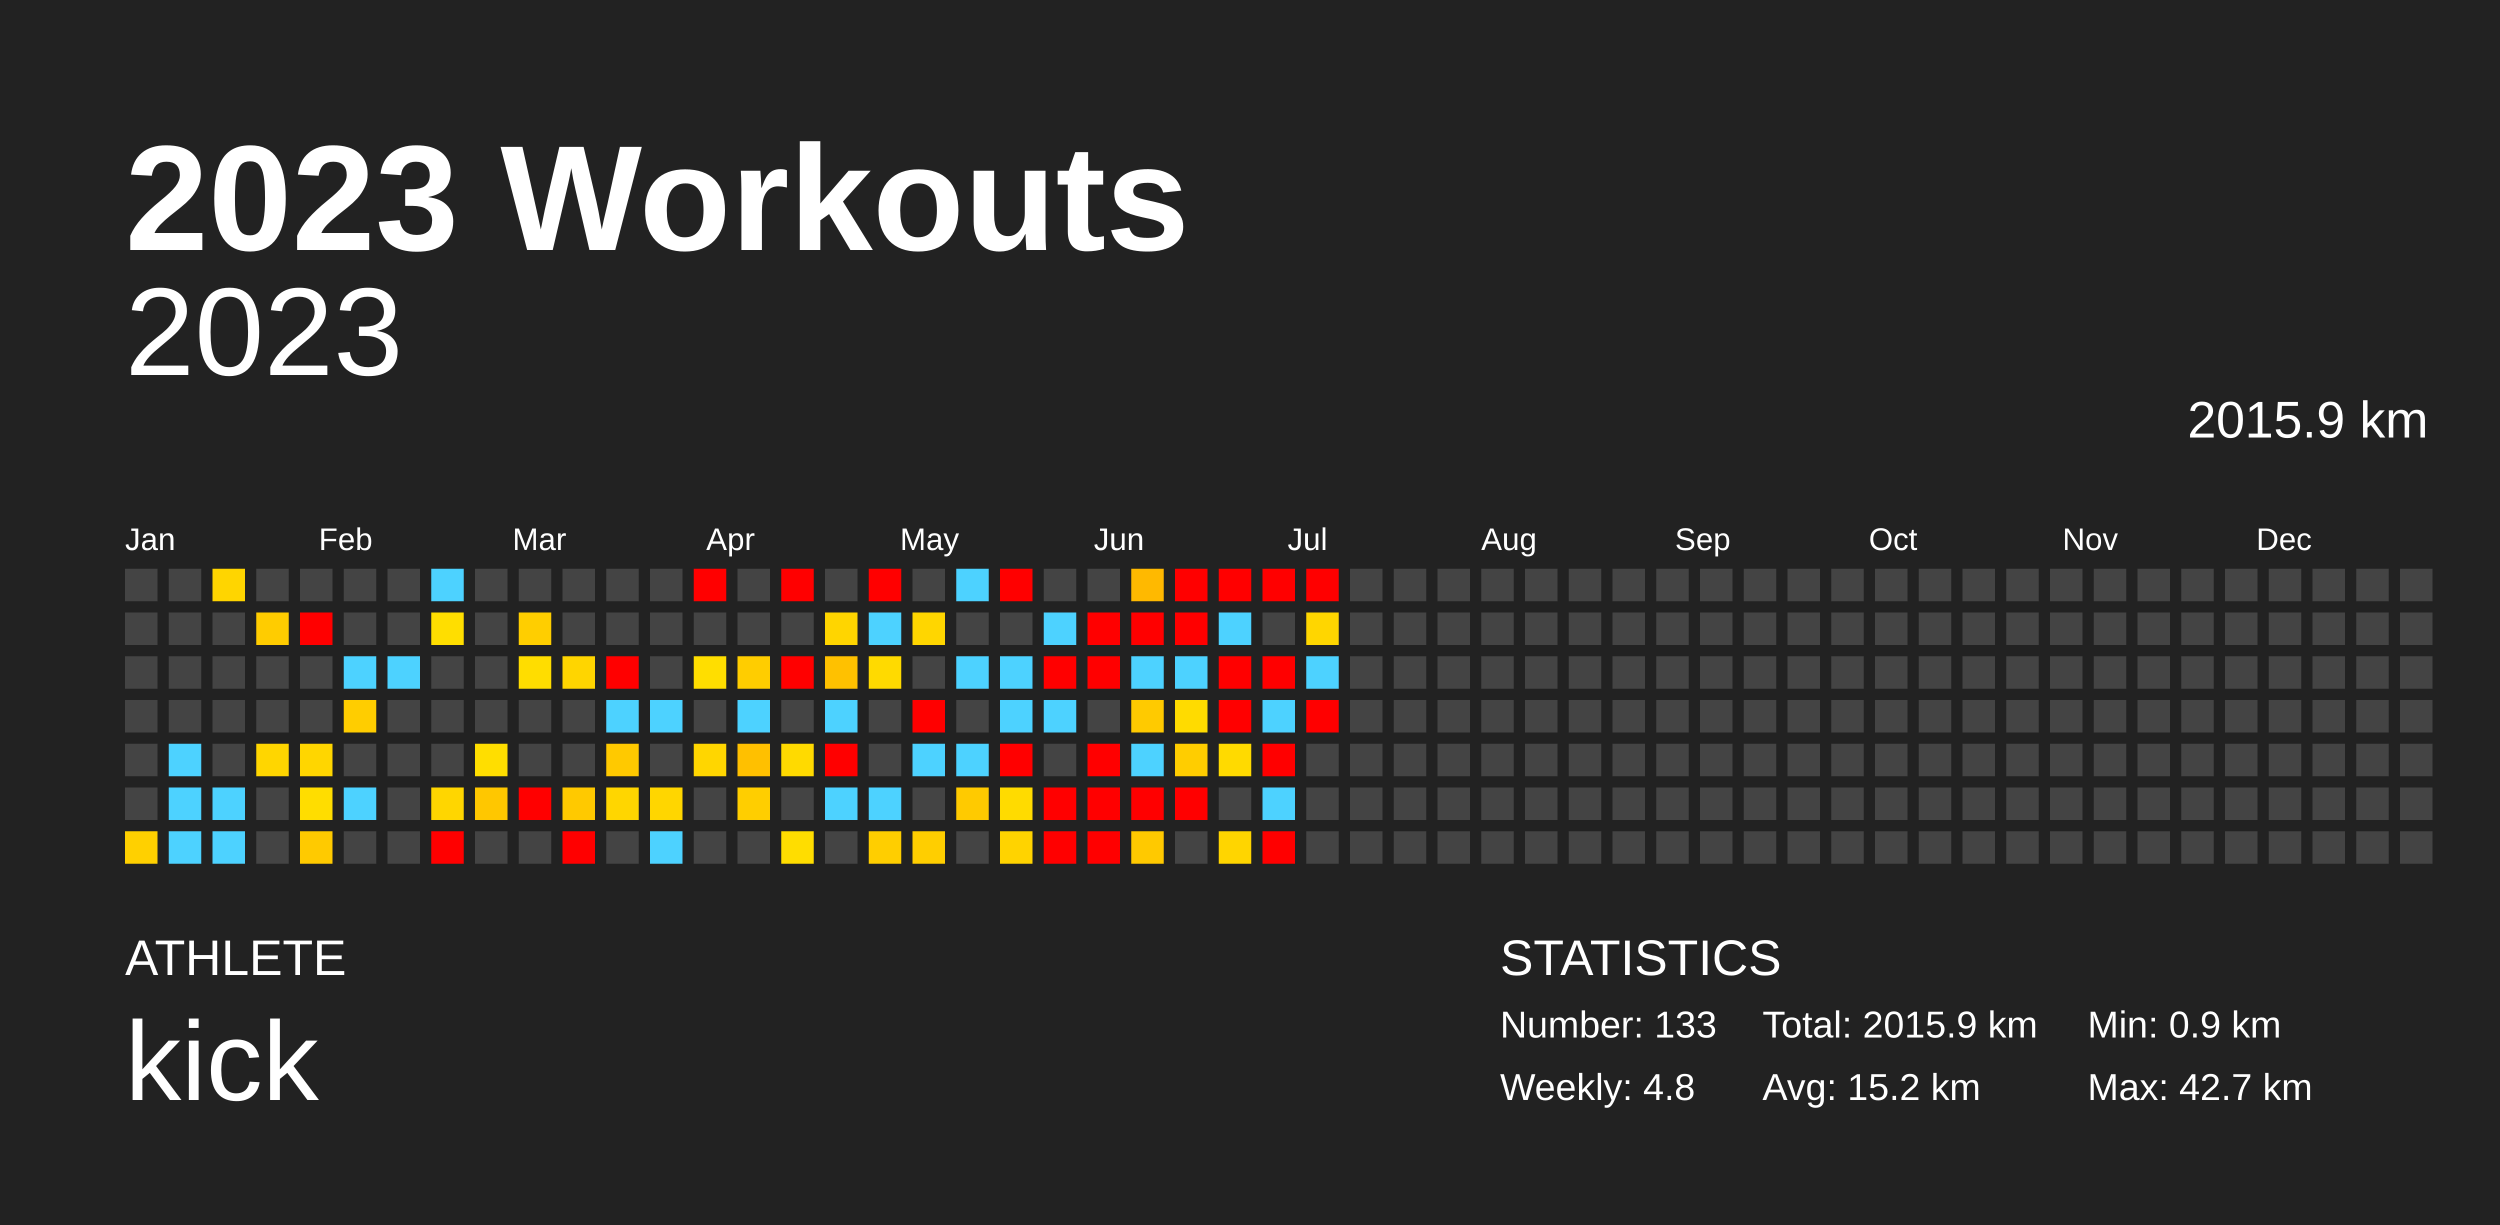
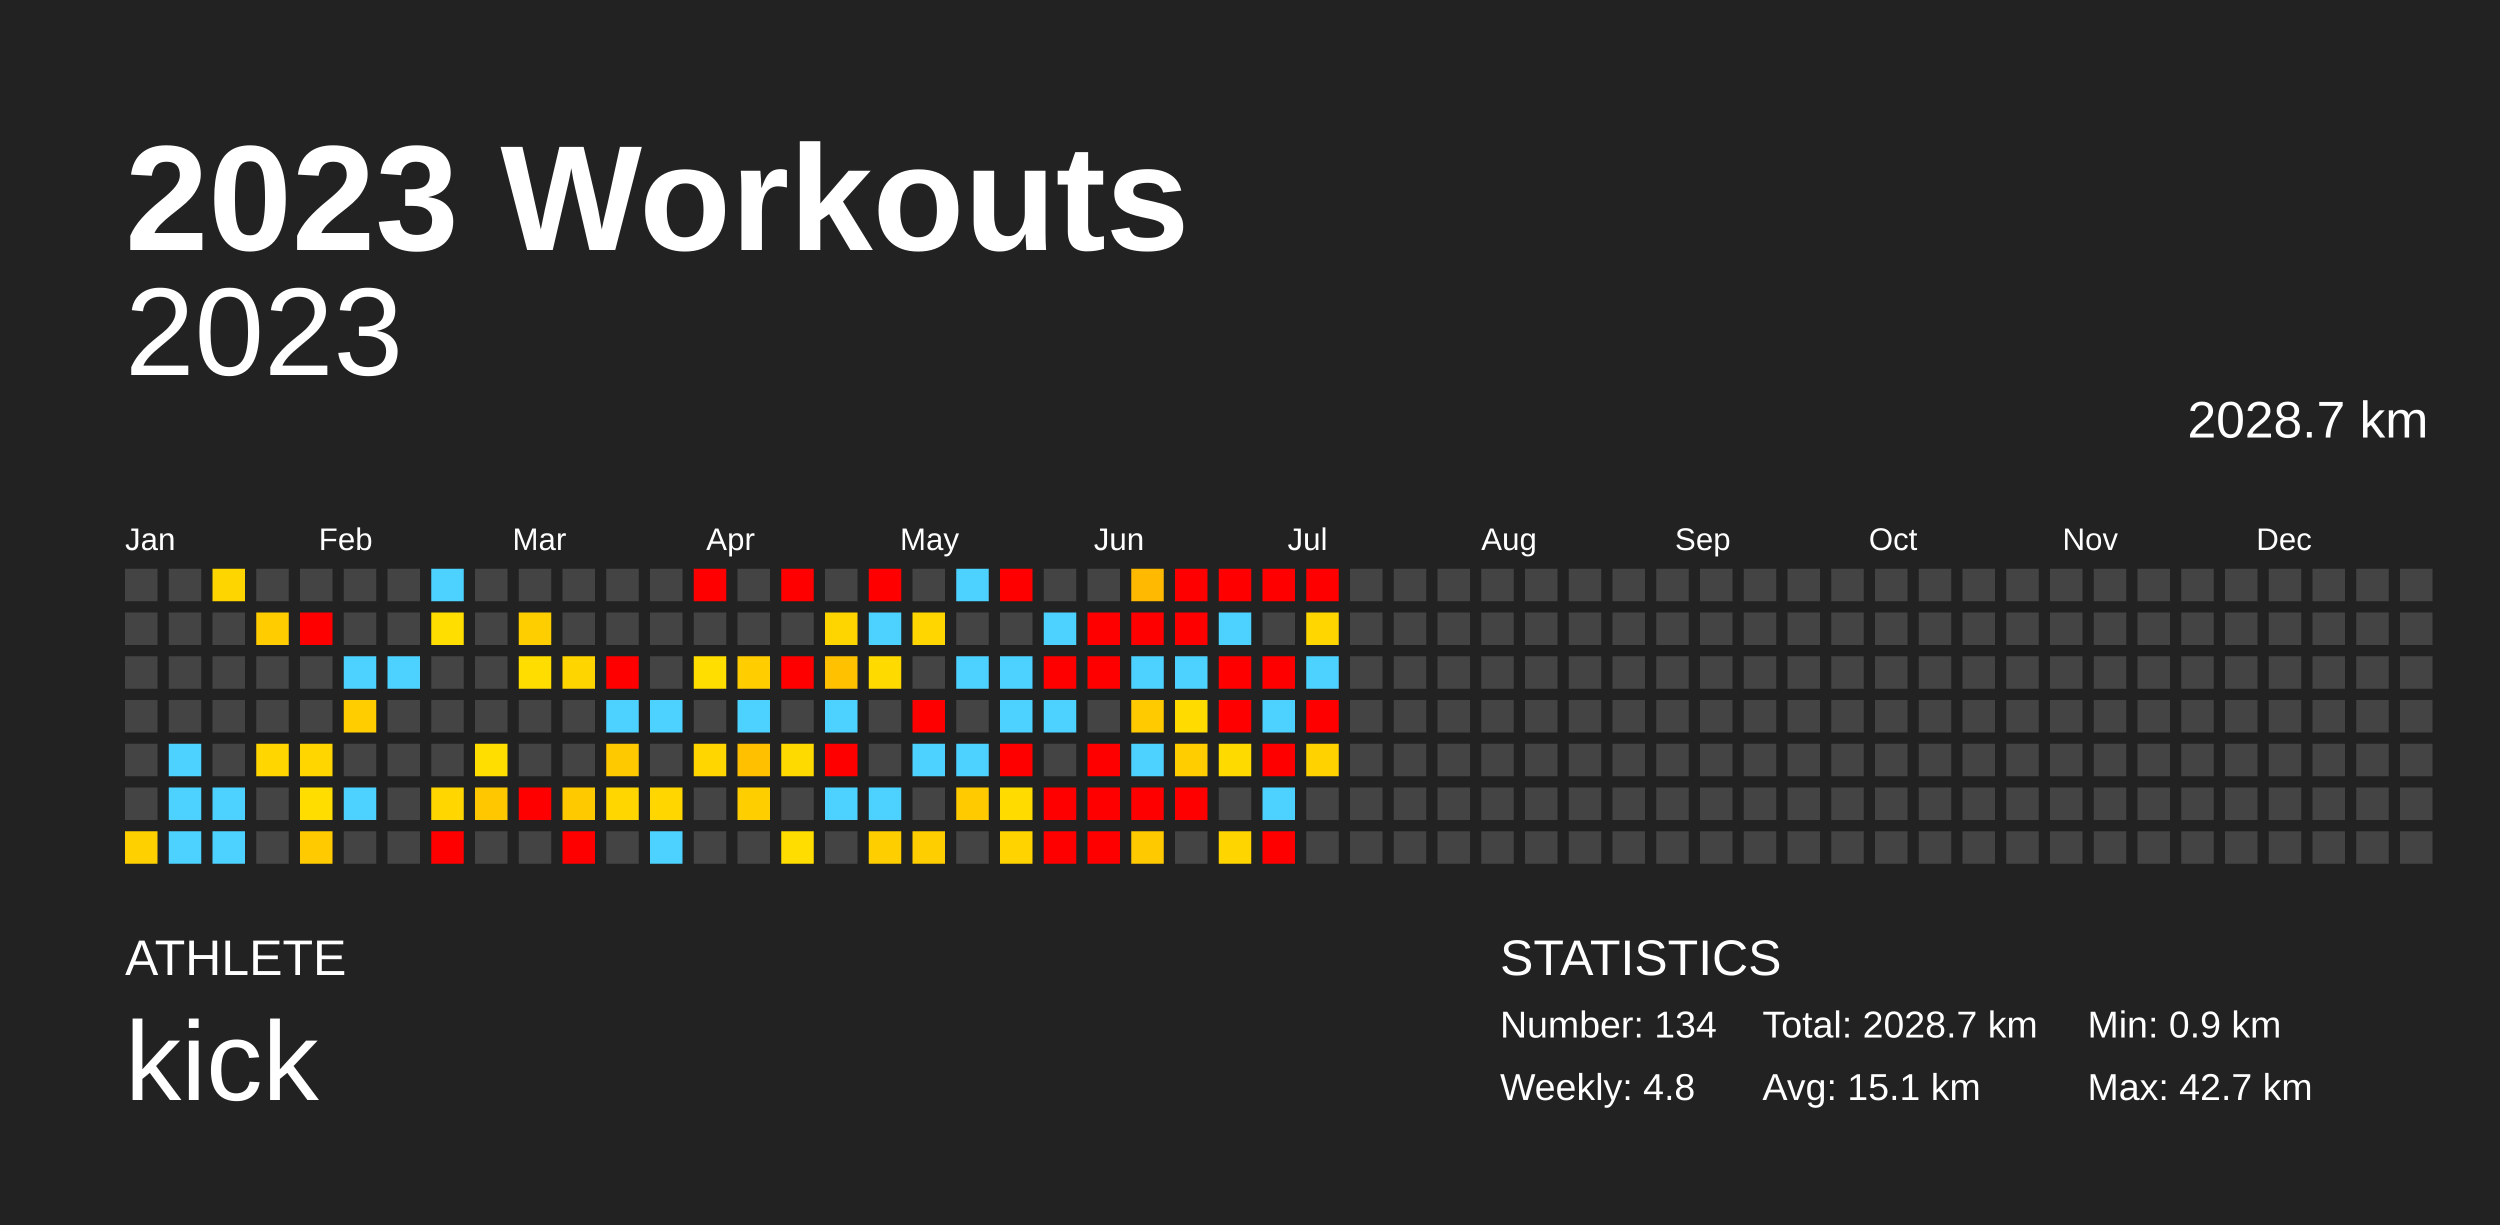
<svg xmlns="http://www.w3.org/2000/svg" baseProfile="full" height="98mm" version="1.1" viewBox="0,0,200,98" width="200mm">
  <defs />
  <rect fill="#222222" height="98" width="200" x="0" y="0" />
  <text fill="#FFFFFF" style="font-size:12px; font-family:Arial; font-weight:bold;" x="10" y="20">2023 Workouts</text>
  <text fill="#FFFFFF" style="font-size:4px; font-family:Arial" x="10" y="78">ATHLETE</text>
  <text fill="#FFFFFF" style="font-size:9px; font-family:Arial" x="10" y="88">kick</text>
  <text fill="#FFFFFF" style="font-size:4px; font-family:Arial" x="120" y="78">STATISTICS</text>
-   <text fill="#FFFFFF" style="font-size:3px; font-family:Arial" x="120" y="83">Number: 133</text>
+   <text fill="#FFFFFF" style="font-size:3px; font-family:Arial" x="120" y="83">Number: 134</text>
  <text fill="#FFFFFF" style="font-size:3px; font-family:Arial" x="120" y="88">Weekly: 4.8</text>
-   <text fill="#FFFFFF" style="font-size:3px; font-family:Arial" x="141" y="83">Total: 2015.9 km</text>
-   <text fill="#FFFFFF" style="font-size:3px; font-family:Arial" x="141" y="88">Avg: 15.2 km</text>
+   <text fill="#FFFFFF" style="font-size:3px; font-family:Arial" x="141" y="83">Total: 2028.7 km</text>
+   <text fill="#FFFFFF" style="font-size:3px; font-family:Arial" x="141" y="88">Avg: 15.1 km</text>
  <text fill="#FFFFFF" style="font-size:3px; font-family:Arial" x="167" y="83">Min: 0.9 km</text>
  <text fill="#FFFFFF" style="font-size:3px; font-family:Arial" x="167" y="88">Max: 42.7 km</text>
  <text alignment-baseline="hanging" fill="#FFFFFF" style="font-size:10.0px; font-family:Arial;" x="10" y="30">2023</text>
-   <text alignment-baseline="hanging" fill="#FFFFFF" style="font-size:4.125px; font-family:Arial;" x="175" y="35">2015.9 km</text>
+   <text alignment-baseline="hanging" fill="#FFFFFF" style="font-size:4.125px; font-family:Arial;" x="175" y="35">2028.7 km</text>
  <text fill="#FFFFFF" style="font-size:2.5px; font-family:Arial" x="10.0" y="44">Jan</text>
  <text fill="#FFFFFF" style="font-size:2.5px; font-family:Arial" x="25.5" y="44">Feb</text>
  <text fill="#FFFFFF" style="font-size:2.5px; font-family:Arial" x="41.0" y="44">Mar</text>
  <text fill="#FFFFFF" style="font-size:2.5px; font-family:Arial" x="56.5" y="44">Apr</text>
  <text fill="#FFFFFF" style="font-size:2.5px; font-family:Arial" x="72.0" y="44">May</text>
  <text fill="#FFFFFF" style="font-size:2.5px; font-family:Arial" x="87.5" y="44">Jun</text>
  <text fill="#FFFFFF" style="font-size:2.5px; font-family:Arial" x="103.0" y="44">Jul</text>
  <text fill="#FFFFFF" style="font-size:2.5px; font-family:Arial" x="118.5" y="44">Aug</text>
  <text fill="#FFFFFF" style="font-size:2.5px; font-family:Arial" x="134.0" y="44">Sep</text>
  <text fill="#FFFFFF" style="font-size:2.5px; font-family:Arial" x="149.5" y="44">Oct</text>
  <text fill="#FFFFFF" style="font-size:2.5px; font-family:Arial" x="165.0" y="44">Nov</text>
  <text fill="#FFFFFF" style="font-size:2.5px; font-family:Arial" x="180.5" y="44">Dec</text>
  <rect fill="#444444" height="2.6" width="2.6" x="10.0" y="45.5" />
  <rect fill="#444444" height="2.6" width="2.6" x="10.0" y="49.0" />
  <rect fill="#444444" height="2.6" width="2.6" x="10.0" y="52.5" />
  <rect fill="#444444" height="2.6" width="2.6" x="10.0" y="56.0" />
  <rect fill="#444444" height="2.6" width="2.6" x="10.0" y="59.5" />
  <rect fill="#444444" height="2.6" width="2.6" x="10.0" y="63.0" />
  <rect fill="#ffd000" height="2.6" width="2.6" x="10.0" y="66.5" />
  <rect fill="#444444" height="2.6" width="2.6" x="13.5" y="45.5" />
  <rect fill="#444444" height="2.6" width="2.6" x="13.5" y="49.0" />
  <rect fill="#444444" height="2.6" width="2.6" x="13.5" y="52.5" />
  <rect fill="#444444" height="2.6" width="2.6" x="13.5" y="56.0" />
  <rect fill="#4dd2ff" height="2.6" width="2.6" x="13.5" y="59.5" />
  <rect fill="#4dd2ff" height="2.6" width="2.6" x="13.5" y="63.0" />
  <rect fill="#4dd2ff" height="2.6" width="2.6" x="13.5" y="66.5" />
  <rect fill="#ffd500" height="2.6" width="2.6" x="17.0" y="45.5" />
  <rect fill="#444444" height="2.6" width="2.6" x="17.0" y="49.0" />
  <rect fill="#444444" height="2.6" width="2.6" x="17.0" y="52.5" />
  <rect fill="#444444" height="2.6" width="2.6" x="17.0" y="56.0" />
  <rect fill="#444444" height="2.6" width="2.6" x="17.0" y="59.5" />
  <rect fill="#4dd2ff" height="2.6" width="2.6" x="17.0" y="63.0" />
  <rect fill="#4dd2ff" height="2.6" width="2.6" x="17.0" y="66.5" />
  <rect fill="#444444" height="2.6" width="2.6" x="20.5" y="45.5" />
  <rect fill="#ffcc00" height="2.6" width="2.6" x="20.5" y="49.0" />
  <rect fill="#444444" height="2.6" width="2.6" x="20.5" y="52.5" />
  <rect fill="#444444" height="2.6" width="2.6" x="20.5" y="56.0" />
  <rect fill="#ffd600" height="2.6" width="2.6" x="20.5" y="59.5" />
  <rect fill="#444444" height="2.6" width="2.6" x="20.5" y="63.0" />
  <rect fill="#444444" height="2.6" width="2.6" x="20.5" y="66.5" />
  <rect fill="#444444" height="2.6" width="2.6" x="24.0" y="45.5" />
  <rect fill="red" height="2.6" width="2.6" x="24.0" y="49.0" />
  <rect fill="#444444" height="2.6" width="2.6" x="24.0" y="52.5" />
  <rect fill="#444444" height="2.6" width="2.6" x="24.0" y="56.0" />
  <rect fill="#ffd600" height="2.6" width="2.6" x="24.0" y="59.5" />
  <rect fill="#ffdd00" height="2.6" width="2.6" x="24.0" y="63.0" />
  <rect fill="#ffca00" height="2.6" width="2.6" x="24.0" y="66.5" />
  <rect fill="#444444" height="2.6" width="2.6" x="27.5" y="45.5" />
  <rect fill="#444444" height="2.6" width="2.6" x="27.5" y="49.0" />
  <rect fill="#4dd2ff" height="2.6" width="2.6" x="27.5" y="52.5" />
  <rect fill="#ffcd00" height="2.6" width="2.6" x="27.5" y="56.0" />
  <rect fill="#444444" height="2.6" width="2.6" x="27.5" y="59.5" />
  <rect fill="#4dd2ff" height="2.6" width="2.6" x="27.5" y="63.0" />
  <rect fill="#444444" height="2.6" width="2.6" x="27.5" y="66.5" />
  <rect fill="#444444" height="2.6" width="2.6" x="31.0" y="45.5" />
  <rect fill="#444444" height="2.6" width="2.6" x="31.0" y="49.0" />
  <rect fill="#4dd2ff" height="2.6" width="2.6" x="31.0" y="52.5" />
  <rect fill="#444444" height="2.6" width="2.6" x="31.0" y="56.0" />
  <rect fill="#444444" height="2.6" width="2.6" x="31.0" y="59.5" />
  <rect fill="#444444" height="2.6" width="2.6" x="31.0" y="63.0" />
  <rect fill="#444444" height="2.6" width="2.6" x="31.0" y="66.5" />
  <rect fill="#4dd2ff" height="2.6" width="2.6" x="34.5" y="45.5" />
  <rect fill="#ffde00" height="2.6" width="2.6" x="34.5" y="49.0" />
  <rect fill="#444444" height="2.6" width="2.6" x="34.5" y="52.5" />
  <rect fill="#444444" height="2.6" width="2.6" x="34.5" y="56.0" />
  <rect fill="#444444" height="2.6" width="2.6" x="34.5" y="59.5" />
  <rect fill="#ffd600" height="2.6" width="2.6" x="34.5" y="63.0" />
  <rect fill="red" height="2.6" width="2.6" x="34.5" y="66.5" />
  <rect fill="#444444" height="2.6" width="2.6" x="38.0" y="45.5" />
  <rect fill="#444444" height="2.6" width="2.6" x="38.0" y="49.0" />
  <rect fill="#444444" height="2.6" width="2.6" x="38.0" y="52.5" />
  <rect fill="#444444" height="2.6" width="2.6" x="38.0" y="56.0" />
  <rect fill="#ffde00" height="2.6" width="2.6" x="38.0" y="59.5" />
  <rect fill="#ffc700" height="2.6" width="2.6" x="38.0" y="63.0" />
  <rect fill="#444444" height="2.6" width="2.6" x="38.0" y="66.5" />
  <rect fill="#444444" height="2.6" width="2.6" x="41.5" y="45.5" />
  <rect fill="#ffce00" height="2.6" width="2.6" x="41.5" y="49.0" />
  <rect fill="#ffdd00" height="2.6" width="2.6" x="41.5" y="52.5" />
  <rect fill="#444444" height="2.6" width="2.6" x="41.5" y="56.0" />
  <rect fill="#444444" height="2.6" width="2.6" x="41.5" y="59.5" />
  <rect fill="red" height="2.6" width="2.6" x="41.5" y="63.0" />
  <rect fill="#444444" height="2.6" width="2.6" x="41.5" y="66.5" />
  <rect fill="#444444" height="2.6" width="2.6" x="45.0" y="45.5" />
  <rect fill="#444444" height="2.6" width="2.6" x="45.0" y="49.0" />
  <rect fill="#ffd500" height="2.6" width="2.6" x="45.0" y="52.5" />
  <rect fill="#444444" height="2.6" width="2.6" x="45.0" y="56.0" />
  <rect fill="#444444" height="2.6" width="2.6" x="45.0" y="59.5" />
  <rect fill="#ffc900" height="2.6" width="2.6" x="45.0" y="63.0" />
  <rect fill="red" height="2.6" width="2.6" x="45.0" y="66.5" />
  <rect fill="#444444" height="2.6" width="2.6" x="48.5" y="45.5" />
  <rect fill="#444444" height="2.6" width="2.6" x="48.5" y="49.0" />
  <rect fill="red" height="2.6" width="2.6" x="48.5" y="52.5" />
  <rect fill="#4dd2ff" height="2.6" width="2.6" x="48.5" y="56.0" />
  <rect fill="#ffc900" height="2.6" width="2.6" x="48.5" y="59.5" />
  <rect fill="#ffd600" height="2.6" width="2.6" x="48.5" y="63.0" />
  <rect fill="#444444" height="2.6" width="2.6" x="48.5" y="66.5" />
  <rect fill="#444444" height="2.6" width="2.6" x="52.0" y="45.5" />
  <rect fill="#444444" height="2.6" width="2.6" x="52.0" y="49.0" />
  <rect fill="#444444" height="2.6" width="2.6" x="52.0" y="52.5" />
  <rect fill="#4dd2ff" height="2.6" width="2.6" x="52.0" y="56.0" />
  <rect fill="#444444" height="2.6" width="2.6" x="52.0" y="59.5" />
  <rect fill="#ffd600" height="2.6" width="2.6" x="52.0" y="63.0" />
  <rect fill="#4dd2ff" height="2.6" width="2.6" x="52.0" y="66.5" />
  <rect fill="red" height="2.6" width="2.6" x="55.5" y="45.5" />
  <rect fill="#444444" height="2.6" width="2.6" x="55.5" y="49.0" />
  <rect fill="#ffde00" height="2.6" width="2.6" x="55.5" y="52.5" />
  <rect fill="#444444" height="2.6" width="2.6" x="55.5" y="56.0" />
  <rect fill="#ffd600" height="2.6" width="2.6" x="55.5" y="59.5" />
  <rect fill="#444444" height="2.6" width="2.6" x="55.5" y="63.0" />
  <rect fill="#444444" height="2.6" width="2.6" x="55.5" y="66.5" />
  <rect fill="#444444" height="2.6" width="2.6" x="59.0" y="45.5" />
  <rect fill="#444444" height="2.6" width="2.6" x="59.0" y="49.0" />
  <rect fill="#ffcd00" height="2.6" width="2.6" x="59.0" y="52.5" />
  <rect fill="#4dd2ff" height="2.6" width="2.6" x="59.0" y="56.0" />
  <rect fill="#ffc000" height="2.6" width="2.6" x="59.0" y="59.5" />
  <rect fill="#ffce00" height="2.6" width="2.6" x="59.0" y="63.0" />
  <rect fill="#444444" height="2.6" width="2.6" x="59.0" y="66.5" />
  <rect fill="red" height="2.6" width="2.6" x="62.5" y="45.5" />
  <rect fill="#444444" height="2.6" width="2.6" x="62.5" y="49.0" />
  <rect fill="red" height="2.6" width="2.6" x="62.5" y="52.5" />
  <rect fill="#444444" height="2.6" width="2.6" x="62.5" y="56.0" />
  <rect fill="#ffda00" height="2.6" width="2.6" x="62.5" y="59.5" />
  <rect fill="#444444" height="2.6" width="2.6" x="62.5" y="63.0" />
  <rect fill="#ffdd00" height="2.6" width="2.6" x="62.5" y="66.5" />
  <rect fill="#444444" height="2.6" width="2.6" x="66.0" y="45.5" />
  <rect fill="#ffd500" height="2.6" width="2.6" x="66.0" y="49.0" />
  <rect fill="#ffc100" height="2.6" width="2.6" x="66.0" y="52.5" />
  <rect fill="#4dd2ff" height="2.6" width="2.6" x="66.0" y="56.0" />
  <rect fill="red" height="2.6" width="2.6" x="66.0" y="59.5" />
  <rect fill="#4dd2ff" height="2.6" width="2.6" x="66.0" y="63.0" />
  <rect fill="#444444" height="2.6" width="2.6" x="66.0" y="66.5" />
  <rect fill="red" height="2.6" width="2.6" x="69.5" y="45.5" />
  <rect fill="#4dd2ff" height="2.6" width="2.6" x="69.5" y="49.0" />
  <rect fill="#ffda00" height="2.6" width="2.6" x="69.5" y="52.5" />
  <rect fill="#444444" height="2.6" width="2.6" x="69.5" y="56.0" />
  <rect fill="#444444" height="2.6" width="2.6" x="69.5" y="59.5" />
  <rect fill="#4dd2ff" height="2.6" width="2.6" x="69.5" y="63.0" />
  <rect fill="#ffce00" height="2.6" width="2.6" x="69.5" y="66.5" />
  <rect fill="#444444" height="2.6" width="2.6" x="73.0" y="45.5" />
  <rect fill="#ffd600" height="2.6" width="2.6" x="73.0" y="49.0" />
  <rect fill="#444444" height="2.6" width="2.6" x="73.0" y="52.5" />
  <rect fill="red" height="2.6" width="2.6" x="73.0" y="56.0" />
  <rect fill="#4dd2ff" height="2.6" width="2.6" x="73.0" y="59.5" />
  <rect fill="#444444" height="2.6" width="2.6" x="73.0" y="63.0" />
  <rect fill="#ffce00" height="2.6" width="2.6" x="73.0" y="66.5" />
  <rect fill="#4dd2ff" height="2.6" width="2.6" x="76.5" y="45.5" />
  <rect fill="#444444" height="2.6" width="2.6" x="76.5" y="49.0" />
  <rect fill="#4dd2ff" height="2.6" width="2.6" x="76.5" y="52.5" />
  <rect fill="#444444" height="2.6" width="2.6" x="76.5" y="56.0" />
  <rect fill="#4dd2ff" height="2.6" width="2.6" x="76.5" y="59.5" />
  <rect fill="#ffca00" height="2.6" width="2.6" x="76.5" y="63.0" />
  <rect fill="#444444" height="2.6" width="2.6" x="76.5" y="66.5" />
  <rect fill="red" height="2.6" width="2.6" x="80.0" y="45.5" />
  <rect fill="#444444" height="2.6" width="2.6" x="80.0" y="49.0" />
  <rect fill="#4dd2ff" height="2.6" width="2.6" x="80.0" y="52.5" />
  <rect fill="#4dd2ff" height="2.6" width="2.6" x="80.0" y="56.0" />
  <rect fill="red" height="2.6" width="2.6" x="80.0" y="59.5" />
  <rect fill="#ffdb00" height="2.6" width="2.6" x="80.0" y="63.0" />
  <rect fill="#ffd300" height="2.6" width="2.6" x="80.0" y="66.5" />
  <rect fill="#444444" height="2.6" width="2.6" x="83.5" y="45.5" />
  <rect fill="#4dd2ff" height="2.6" width="2.6" x="83.5" y="49.0" />
  <rect fill="red" height="2.6" width="2.6" x="83.5" y="52.5" />
  <rect fill="#4dd2ff" height="2.6" width="2.6" x="83.5" y="56.0" />
  <rect fill="#444444" height="2.6" width="2.6" x="83.5" y="59.5" />
  <rect fill="red" height="2.6" width="2.6" x="83.5" y="63.0" />
  <rect fill="red" height="2.6" width="2.6" x="83.5" y="66.5" />
  <rect fill="#444444" height="2.6" width="2.6" x="87.0" y="45.5" />
  <rect fill="red" height="2.6" width="2.6" x="87.0" y="49.0" />
  <rect fill="red" height="2.6" width="2.6" x="87.0" y="52.5" />
  <rect fill="#444444" height="2.6" width="2.6" x="87.0" y="56.0" />
  <rect fill="red" height="2.6" width="2.6" x="87.0" y="59.5" />
  <rect fill="red" height="2.6" width="2.6" x="87.0" y="63.0" />
  <rect fill="red" height="2.6" width="2.6" x="87.0" y="66.5" />
  <rect fill="#ffb900" height="2.6" width="2.6" x="90.5" y="45.5" />
  <rect fill="red" height="2.6" width="2.6" x="90.5" y="49.0" />
  <rect fill="#4dd2ff" height="2.6" width="2.6" x="90.5" y="52.5" />
  <rect fill="#ffca00" height="2.6" width="2.6" x="90.5" y="56.0" />
  <rect fill="#4dd2ff" height="2.6" width="2.6" x="90.5" y="59.5" />
  <rect fill="red" height="2.6" width="2.6" x="90.5" y="63.0" />
  <rect fill="#ffc900" height="2.6" width="2.6" x="90.5" y="66.5" />
  <rect fill="red" height="2.6" width="2.6" x="94.0" y="45.5" />
  <rect fill="red" height="2.6" width="2.6" x="94.0" y="49.0" />
  <rect fill="#4dd2ff" height="2.6" width="2.6" x="94.0" y="52.5" />
  <rect fill="#ffdb00" height="2.6" width="2.6" x="94.0" y="56.0" />
  <rect fill="#ffcd00" height="2.6" width="2.6" x="94.0" y="59.5" />
  <rect fill="red" height="2.6" width="2.6" x="94.0" y="63.0" />
  <rect fill="#444444" height="2.6" width="2.6" x="94.0" y="66.5" />
  <rect fill="red" height="2.6" width="2.6" x="97.5" y="45.5" />
  <rect fill="#4dd2ff" height="2.6" width="2.6" x="97.5" y="49.0" />
  <rect fill="red" height="2.6" width="2.6" x="97.5" y="52.5" />
  <rect fill="red" height="2.6" width="2.6" x="97.5" y="56.0" />
  <rect fill="#ffda00" height="2.6" width="2.6" x="97.5" y="59.5" />
  <rect fill="#444444" height="2.6" width="2.6" x="97.5" y="63.0" />
  <rect fill="#ffd500" height="2.6" width="2.6" x="97.5" y="66.5" />
  <rect fill="red" height="2.6" width="2.6" x="101.0" y="45.5" />
  <rect fill="#444444" height="2.6" width="2.6" x="101.0" y="49.0" />
  <rect fill="red" height="2.6" width="2.6" x="101.0" y="52.5" />
  <rect fill="#4dd2ff" height="2.6" width="2.6" x="101.0" y="56.0" />
  <rect fill="red" height="2.6" width="2.6" x="101.0" y="59.5" />
  <rect fill="#4dd2ff" height="2.6" width="2.6" x="101.0" y="63.0" />
  <rect fill="red" height="2.6" width="2.6" x="101.0" y="66.5" />
  <rect fill="red" height="2.6" width="2.6" x="104.5" y="45.5" />
  <rect fill="#ffd600" height="2.6" width="2.6" x="104.5" y="49.0" />
  <rect fill="#4dd2ff" height="2.6" width="2.6" x="104.5" y="52.5" />
  <rect fill="red" height="2.6" width="2.6" x="104.5" y="56.0" />
-   <rect fill="#444444" height="2.6" width="2.6" x="104.5" y="59.5" />
+   <rect fill="#ffd200" height="2.6" width="2.6" x="104.5" y="59.5" />
  <rect fill="#444444" height="2.6" width="2.6" x="104.5" y="63.0" />
  <rect fill="#444444" height="2.6" width="2.6" x="104.5" y="66.5" />
  <rect fill="#444444" height="2.6" width="2.6" x="108.0" y="45.5" />
  <rect fill="#444444" height="2.6" width="2.6" x="108.0" y="49.0" />
  <rect fill="#444444" height="2.6" width="2.6" x="108.0" y="52.5" />
  <rect fill="#444444" height="2.6" width="2.6" x="108.0" y="56.0" />
  <rect fill="#444444" height="2.6" width="2.6" x="108.0" y="59.5" />
  <rect fill="#444444" height="2.6" width="2.6" x="108.0" y="63.0" />
  <rect fill="#444444" height="2.6" width="2.6" x="108.0" y="66.5" />
  <rect fill="#444444" height="2.6" width="2.6" x="111.5" y="45.5" />
  <rect fill="#444444" height="2.6" width="2.6" x="111.5" y="49.0" />
  <rect fill="#444444" height="2.6" width="2.6" x="111.5" y="52.5" />
  <rect fill="#444444" height="2.6" width="2.6" x="111.5" y="56.0" />
  <rect fill="#444444" height="2.6" width="2.6" x="111.5" y="59.5" />
  <rect fill="#444444" height="2.6" width="2.6" x="111.5" y="63.0" />
  <rect fill="#444444" height="2.6" width="2.6" x="111.5" y="66.5" />
  <rect fill="#444444" height="2.6" width="2.6" x="115.0" y="45.5" />
  <rect fill="#444444" height="2.6" width="2.6" x="115.0" y="49.0" />
  <rect fill="#444444" height="2.6" width="2.6" x="115.0" y="52.5" />
  <rect fill="#444444" height="2.6" width="2.6" x="115.0" y="56.0" />
  <rect fill="#444444" height="2.6" width="2.6" x="115.0" y="59.5" />
  <rect fill="#444444" height="2.6" width="2.6" x="115.0" y="63.0" />
  <rect fill="#444444" height="2.6" width="2.6" x="115.0" y="66.5" />
  <rect fill="#444444" height="2.6" width="2.6" x="118.5" y="45.5" />
  <rect fill="#444444" height="2.6" width="2.6" x="118.5" y="49.0" />
  <rect fill="#444444" height="2.6" width="2.6" x="118.5" y="52.5" />
  <rect fill="#444444" height="2.6" width="2.6" x="118.5" y="56.0" />
  <rect fill="#444444" height="2.6" width="2.6" x="118.5" y="59.5" />
  <rect fill="#444444" height="2.6" width="2.6" x="118.5" y="63.0" />
  <rect fill="#444444" height="2.6" width="2.6" x="118.5" y="66.5" />
  <rect fill="#444444" height="2.6" width="2.6" x="122.0" y="45.5" />
  <rect fill="#444444" height="2.6" width="2.6" x="122.0" y="49.0" />
  <rect fill="#444444" height="2.6" width="2.6" x="122.0" y="52.5" />
  <rect fill="#444444" height="2.6" width="2.6" x="122.0" y="56.0" />
  <rect fill="#444444" height="2.6" width="2.6" x="122.0" y="59.5" />
  <rect fill="#444444" height="2.6" width="2.6" x="122.0" y="63.0" />
  <rect fill="#444444" height="2.6" width="2.6" x="122.0" y="66.5" />
  <rect fill="#444444" height="2.6" width="2.6" x="125.5" y="45.5" />
  <rect fill="#444444" height="2.6" width="2.6" x="125.5" y="49.0" />
  <rect fill="#444444" height="2.6" width="2.6" x="125.5" y="52.5" />
  <rect fill="#444444" height="2.6" width="2.6" x="125.5" y="56.0" />
  <rect fill="#444444" height="2.6" width="2.6" x="125.5" y="59.5" />
  <rect fill="#444444" height="2.6" width="2.6" x="125.5" y="63.0" />
  <rect fill="#444444" height="2.6" width="2.6" x="125.5" y="66.5" />
  <rect fill="#444444" height="2.6" width="2.6" x="129.0" y="45.5" />
  <rect fill="#444444" height="2.6" width="2.6" x="129.0" y="49.0" />
  <rect fill="#444444" height="2.6" width="2.6" x="129.0" y="52.5" />
  <rect fill="#444444" height="2.6" width="2.6" x="129.0" y="56.0" />
  <rect fill="#444444" height="2.6" width="2.6" x="129.0" y="59.5" />
  <rect fill="#444444" height="2.6" width="2.6" x="129.0" y="63.0" />
  <rect fill="#444444" height="2.6" width="2.6" x="129.0" y="66.5" />
  <rect fill="#444444" height="2.6" width="2.6" x="132.5" y="45.5" />
  <rect fill="#444444" height="2.6" width="2.6" x="132.5" y="49.0" />
  <rect fill="#444444" height="2.6" width="2.6" x="132.5" y="52.5" />
  <rect fill="#444444" height="2.6" width="2.6" x="132.5" y="56.0" />
  <rect fill="#444444" height="2.6" width="2.6" x="132.5" y="59.5" />
  <rect fill="#444444" height="2.6" width="2.6" x="132.5" y="63.0" />
  <rect fill="#444444" height="2.6" width="2.6" x="132.5" y="66.5" />
  <rect fill="#444444" height="2.6" width="2.6" x="136.0" y="45.5" />
  <rect fill="#444444" height="2.6" width="2.6" x="136.0" y="49.0" />
  <rect fill="#444444" height="2.6" width="2.6" x="136.0" y="52.5" />
  <rect fill="#444444" height="2.6" width="2.6" x="136.0" y="56.0" />
  <rect fill="#444444" height="2.6" width="2.6" x="136.0" y="59.5" />
  <rect fill="#444444" height="2.6" width="2.6" x="136.0" y="63.0" />
  <rect fill="#444444" height="2.6" width="2.6" x="136.0" y="66.5" />
  <rect fill="#444444" height="2.6" width="2.6" x="139.5" y="45.5" />
  <rect fill="#444444" height="2.6" width="2.6" x="139.5" y="49.0" />
  <rect fill="#444444" height="2.6" width="2.6" x="139.5" y="52.5" />
  <rect fill="#444444" height="2.6" width="2.6" x="139.5" y="56.0" />
  <rect fill="#444444" height="2.6" width="2.6" x="139.5" y="59.5" />
  <rect fill="#444444" height="2.6" width="2.6" x="139.5" y="63.0" />
  <rect fill="#444444" height="2.6" width="2.6" x="139.5" y="66.5" />
  <rect fill="#444444" height="2.6" width="2.6" x="143.0" y="45.5" />
  <rect fill="#444444" height="2.6" width="2.6" x="143.0" y="49.0" />
  <rect fill="#444444" height="2.6" width="2.6" x="143.0" y="52.5" />
  <rect fill="#444444" height="2.6" width="2.6" x="143.0" y="56.0" />
  <rect fill="#444444" height="2.6" width="2.6" x="143.0" y="59.5" />
  <rect fill="#444444" height="2.6" width="2.6" x="143.0" y="63.0" />
  <rect fill="#444444" height="2.6" width="2.6" x="143.0" y="66.5" />
  <rect fill="#444444" height="2.6" width="2.6" x="146.5" y="45.5" />
  <rect fill="#444444" height="2.6" width="2.6" x="146.5" y="49.0" />
  <rect fill="#444444" height="2.6" width="2.6" x="146.5" y="52.5" />
  <rect fill="#444444" height="2.6" width="2.6" x="146.5" y="56.0" />
  <rect fill="#444444" height="2.6" width="2.6" x="146.5" y="59.5" />
  <rect fill="#444444" height="2.6" width="2.6" x="146.5" y="63.0" />
  <rect fill="#444444" height="2.6" width="2.6" x="146.5" y="66.5" />
  <rect fill="#444444" height="2.6" width="2.6" x="150.0" y="45.5" />
  <rect fill="#444444" height="2.6" width="2.6" x="150.0" y="49.0" />
  <rect fill="#444444" height="2.6" width="2.6" x="150.0" y="52.5" />
  <rect fill="#444444" height="2.6" width="2.6" x="150.0" y="56.0" />
  <rect fill="#444444" height="2.6" width="2.6" x="150.0" y="59.5" />
  <rect fill="#444444" height="2.6" width="2.6" x="150.0" y="63.0" />
  <rect fill="#444444" height="2.6" width="2.6" x="150.0" y="66.5" />
  <rect fill="#444444" height="2.6" width="2.6" x="153.5" y="45.5" />
  <rect fill="#444444" height="2.6" width="2.6" x="153.5" y="49.0" />
  <rect fill="#444444" height="2.6" width="2.6" x="153.5" y="52.5" />
  <rect fill="#444444" height="2.6" width="2.6" x="153.5" y="56.0" />
  <rect fill="#444444" height="2.6" width="2.6" x="153.5" y="59.5" />
  <rect fill="#444444" height="2.6" width="2.6" x="153.5" y="63.0" />
  <rect fill="#444444" height="2.6" width="2.6" x="153.5" y="66.5" />
  <rect fill="#444444" height="2.6" width="2.6" x="157.0" y="45.5" />
  <rect fill="#444444" height="2.6" width="2.6" x="157.0" y="49.0" />
  <rect fill="#444444" height="2.6" width="2.6" x="157.0" y="52.5" />
  <rect fill="#444444" height="2.6" width="2.6" x="157.0" y="56.0" />
  <rect fill="#444444" height="2.6" width="2.6" x="157.0" y="59.5" />
  <rect fill="#444444" height="2.6" width="2.6" x="157.0" y="63.0" />
  <rect fill="#444444" height="2.6" width="2.6" x="157.0" y="66.5" />
  <rect fill="#444444" height="2.6" width="2.6" x="160.5" y="45.5" />
  <rect fill="#444444" height="2.6" width="2.6" x="160.5" y="49.0" />
  <rect fill="#444444" height="2.6" width="2.6" x="160.5" y="52.5" />
  <rect fill="#444444" height="2.6" width="2.6" x="160.5" y="56.0" />
  <rect fill="#444444" height="2.6" width="2.6" x="160.5" y="59.5" />
  <rect fill="#444444" height="2.6" width="2.6" x="160.5" y="63.0" />
  <rect fill="#444444" height="2.6" width="2.6" x="160.5" y="66.5" />
  <rect fill="#444444" height="2.6" width="2.6" x="164.0" y="45.5" />
  <rect fill="#444444" height="2.6" width="2.6" x="164.0" y="49.0" />
  <rect fill="#444444" height="2.6" width="2.6" x="164.0" y="52.5" />
  <rect fill="#444444" height="2.6" width="2.6" x="164.0" y="56.0" />
  <rect fill="#444444" height="2.6" width="2.6" x="164.0" y="59.5" />
  <rect fill="#444444" height="2.6" width="2.6" x="164.0" y="63.0" />
  <rect fill="#444444" height="2.6" width="2.6" x="164.0" y="66.5" />
  <rect fill="#444444" height="2.6" width="2.6" x="167.5" y="45.5" />
  <rect fill="#444444" height="2.6" width="2.6" x="167.5" y="49.0" />
  <rect fill="#444444" height="2.6" width="2.6" x="167.5" y="52.5" />
  <rect fill="#444444" height="2.6" width="2.6" x="167.5" y="56.0" />
  <rect fill="#444444" height="2.6" width="2.6" x="167.5" y="59.5" />
  <rect fill="#444444" height="2.6" width="2.6" x="167.5" y="63.0" />
  <rect fill="#444444" height="2.6" width="2.6" x="167.5" y="66.5" />
  <rect fill="#444444" height="2.6" width="2.6" x="171.0" y="45.5" />
  <rect fill="#444444" height="2.6" width="2.6" x="171.0" y="49.0" />
  <rect fill="#444444" height="2.6" width="2.6" x="171.0" y="52.5" />
  <rect fill="#444444" height="2.6" width="2.6" x="171.0" y="56.0" />
  <rect fill="#444444" height="2.6" width="2.6" x="171.0" y="59.5" />
  <rect fill="#444444" height="2.6" width="2.6" x="171.0" y="63.0" />
  <rect fill="#444444" height="2.6" width="2.6" x="171.0" y="66.5" />
  <rect fill="#444444" height="2.6" width="2.6" x="174.5" y="45.5" />
  <rect fill="#444444" height="2.6" width="2.6" x="174.5" y="49.0" />
  <rect fill="#444444" height="2.6" width="2.6" x="174.5" y="52.5" />
  <rect fill="#444444" height="2.6" width="2.6" x="174.5" y="56.0" />
  <rect fill="#444444" height="2.6" width="2.6" x="174.5" y="59.5" />
  <rect fill="#444444" height="2.6" width="2.6" x="174.5" y="63.0" />
  <rect fill="#444444" height="2.6" width="2.6" x="174.5" y="66.5" />
  <rect fill="#444444" height="2.6" width="2.6" x="178.0" y="45.5" />
  <rect fill="#444444" height="2.6" width="2.6" x="178.0" y="49.0" />
  <rect fill="#444444" height="2.6" width="2.6" x="178.0" y="52.5" />
  <rect fill="#444444" height="2.6" width="2.6" x="178.0" y="56.0" />
  <rect fill="#444444" height="2.6" width="2.6" x="178.0" y="59.5" />
  <rect fill="#444444" height="2.6" width="2.6" x="178.0" y="63.0" />
  <rect fill="#444444" height="2.6" width="2.6" x="178.0" y="66.5" />
  <rect fill="#444444" height="2.6" width="2.6" x="181.5" y="45.5" />
  <rect fill="#444444" height="2.6" width="2.6" x="181.5" y="49.0" />
  <rect fill="#444444" height="2.6" width="2.6" x="181.5" y="52.5" />
  <rect fill="#444444" height="2.6" width="2.6" x="181.5" y="56.0" />
  <rect fill="#444444" height="2.6" width="2.6" x="181.5" y="59.5" />
  <rect fill="#444444" height="2.6" width="2.6" x="181.5" y="63.0" />
  <rect fill="#444444" height="2.6" width="2.6" x="181.5" y="66.5" />
  <rect fill="#444444" height="2.6" width="2.6" x="185.0" y="45.5" />
  <rect fill="#444444" height="2.6" width="2.6" x="185.0" y="49.0" />
  <rect fill="#444444" height="2.6" width="2.6" x="185.0" y="52.5" />
  <rect fill="#444444" height="2.6" width="2.6" x="185.0" y="56.0" />
  <rect fill="#444444" height="2.6" width="2.6" x="185.0" y="59.5" />
  <rect fill="#444444" height="2.6" width="2.6" x="185.0" y="63.0" />
  <rect fill="#444444" height="2.6" width="2.6" x="185.0" y="66.5" />
  <rect fill="#444444" height="2.6" width="2.6" x="188.5" y="45.5" />
  <rect fill="#444444" height="2.6" width="2.6" x="188.5" y="49.0" />
  <rect fill="#444444" height="2.6" width="2.6" x="188.5" y="52.5" />
  <rect fill="#444444" height="2.6" width="2.6" x="188.5" y="56.0" />
  <rect fill="#444444" height="2.6" width="2.6" x="188.5" y="59.5" />
  <rect fill="#444444" height="2.6" width="2.6" x="188.5" y="63.0" />
  <rect fill="#444444" height="2.6" width="2.6" x="188.5" y="66.5" />
  <rect fill="#444444" height="2.6" width="2.6" x="192.0" y="45.5" />
  <rect fill="#444444" height="2.6" width="2.6" x="192.0" y="49.0" />
  <rect fill="#444444" height="2.6" width="2.6" x="192.0" y="52.5" />
  <rect fill="#444444" height="2.6" width="2.6" x="192.0" y="56.0" />
  <rect fill="#444444" height="2.6" width="2.6" x="192.0" y="59.5" />
  <rect fill="#444444" height="2.6" width="2.6" x="192.0" y="63.0" />
  <rect fill="#444444" height="2.6" width="2.6" x="192.0" y="66.5" />
</svg>
